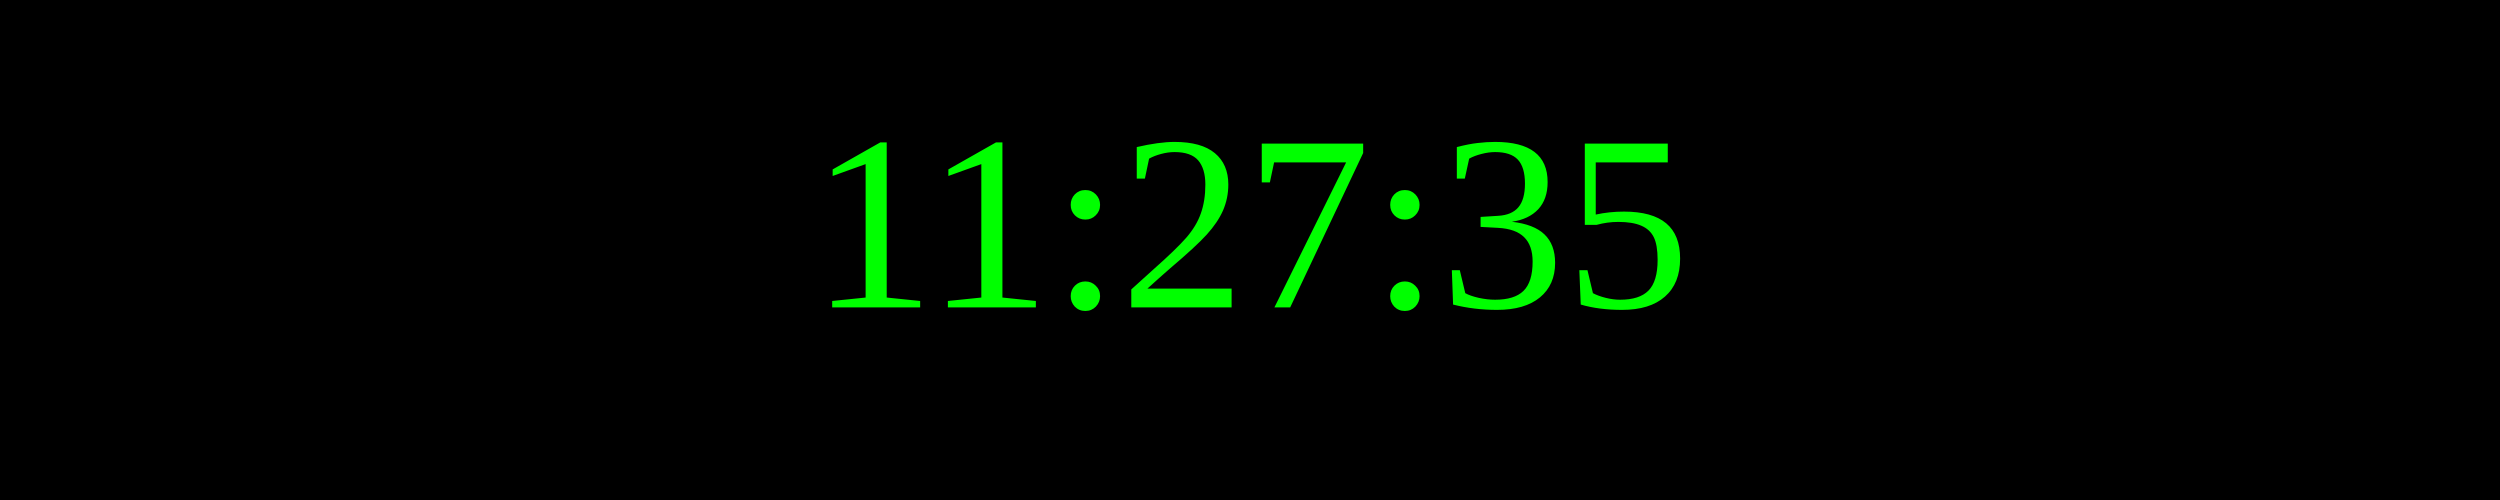
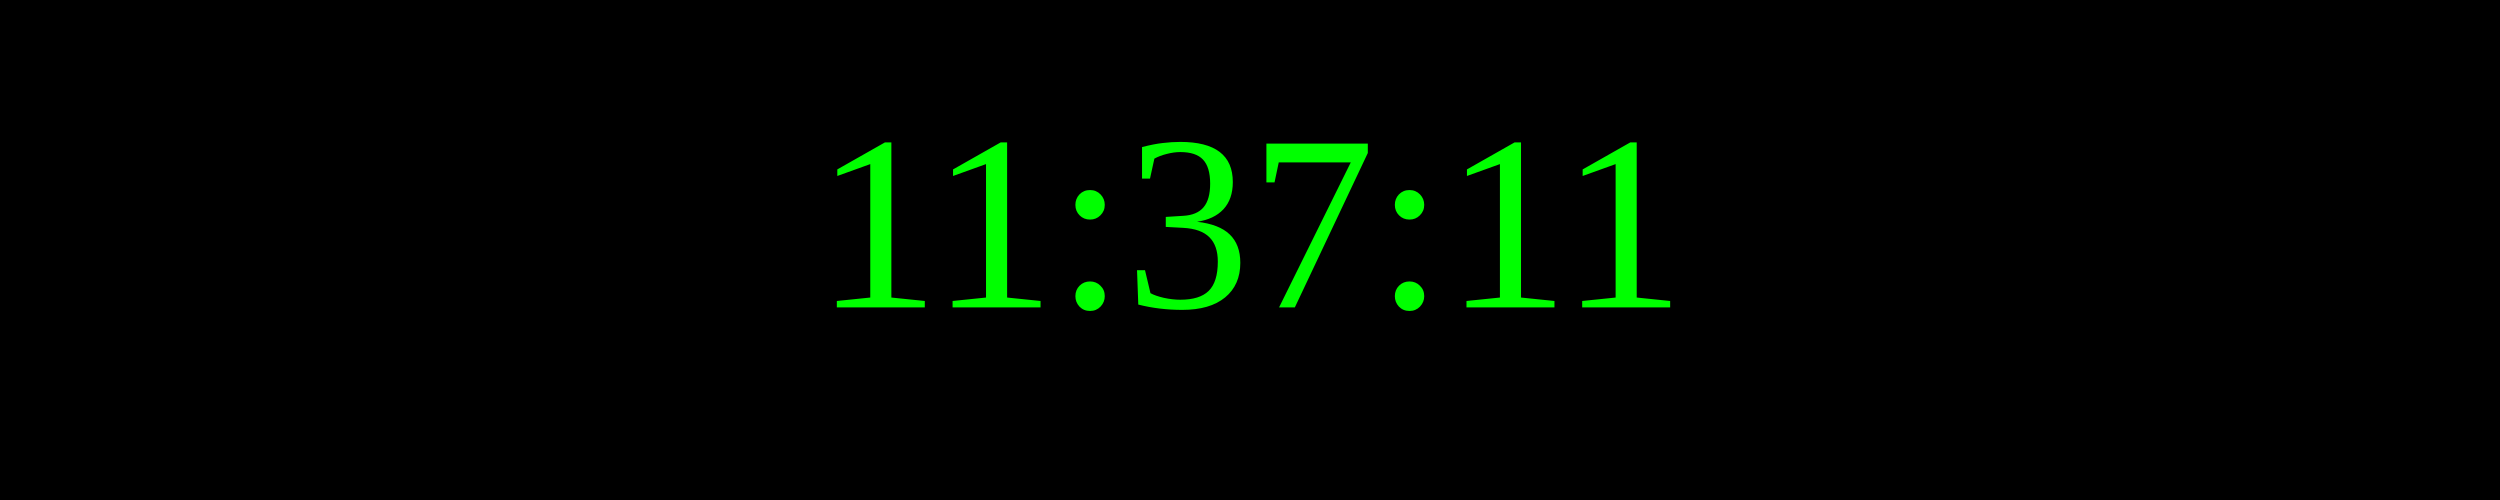
<svg xmlns="http://www.w3.org/2000/svg" width="250" height="50">
  <rect width="100%" height="100%" fill="black" />
  <text x="50%" y="50%" font-size="25" fill="lime" text-anchor="middle" dominant-baseline="middle">
- 11:27:35
+ 11:37:11
</text>
</svg>
